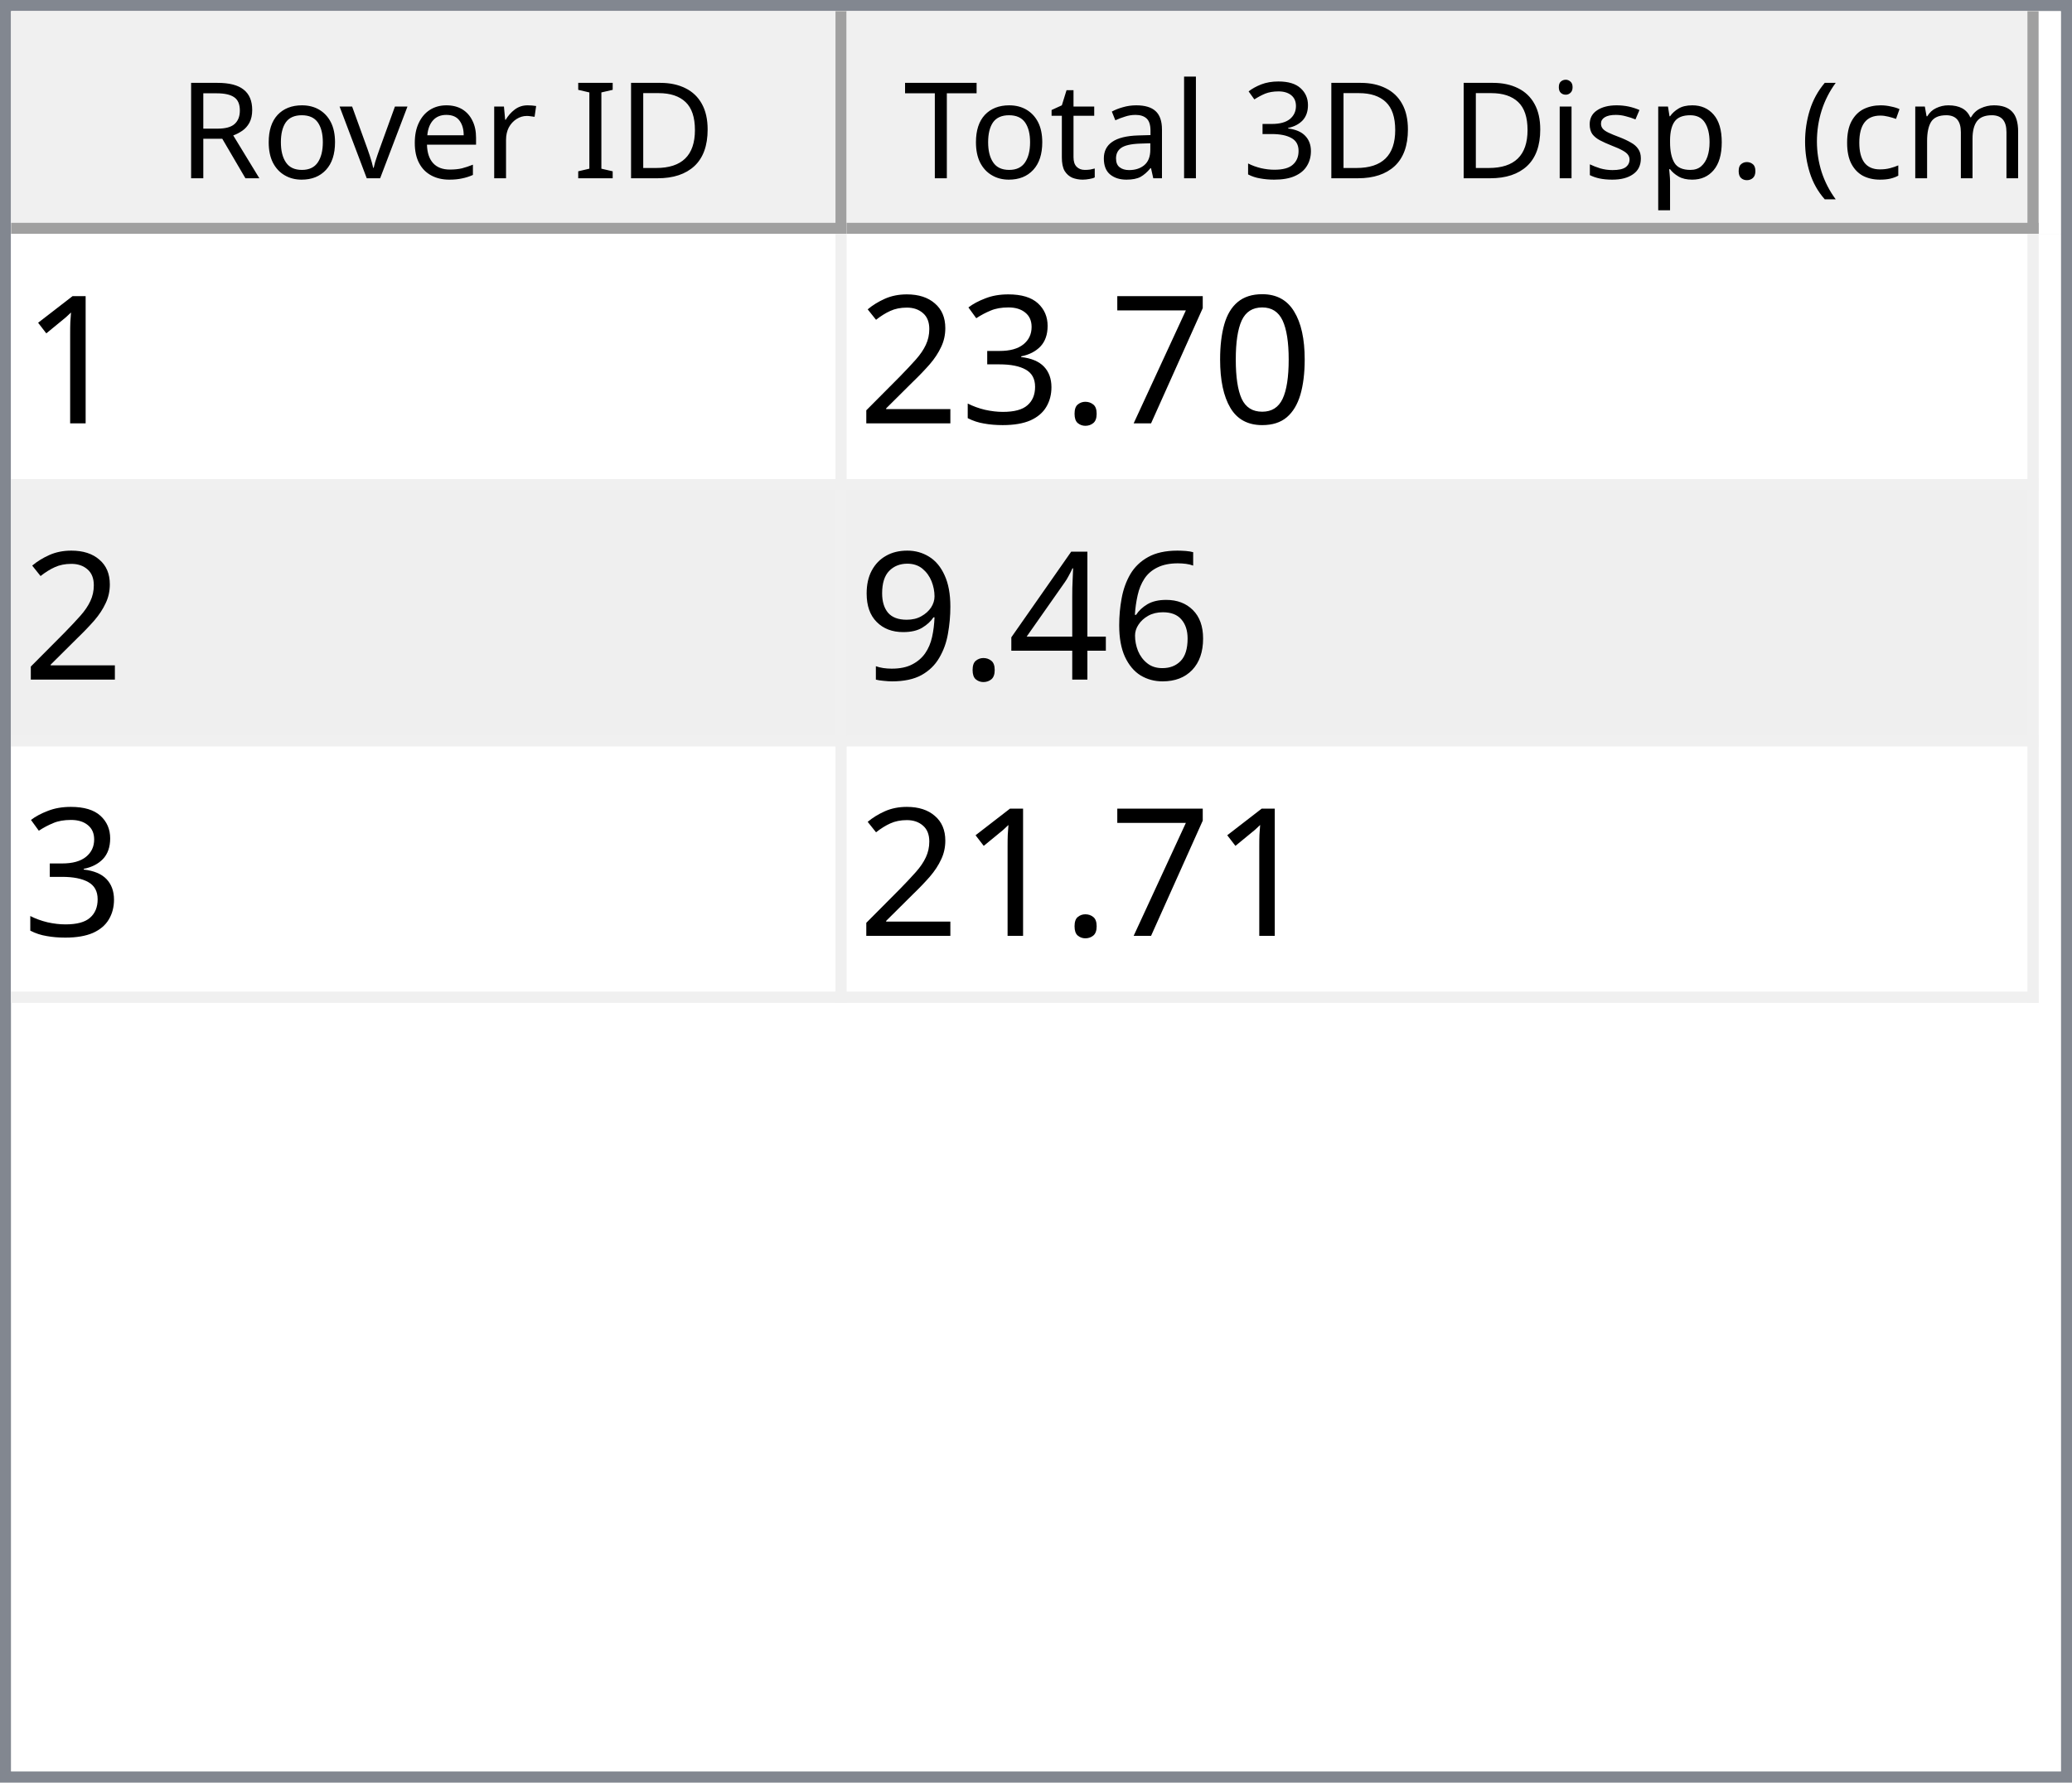
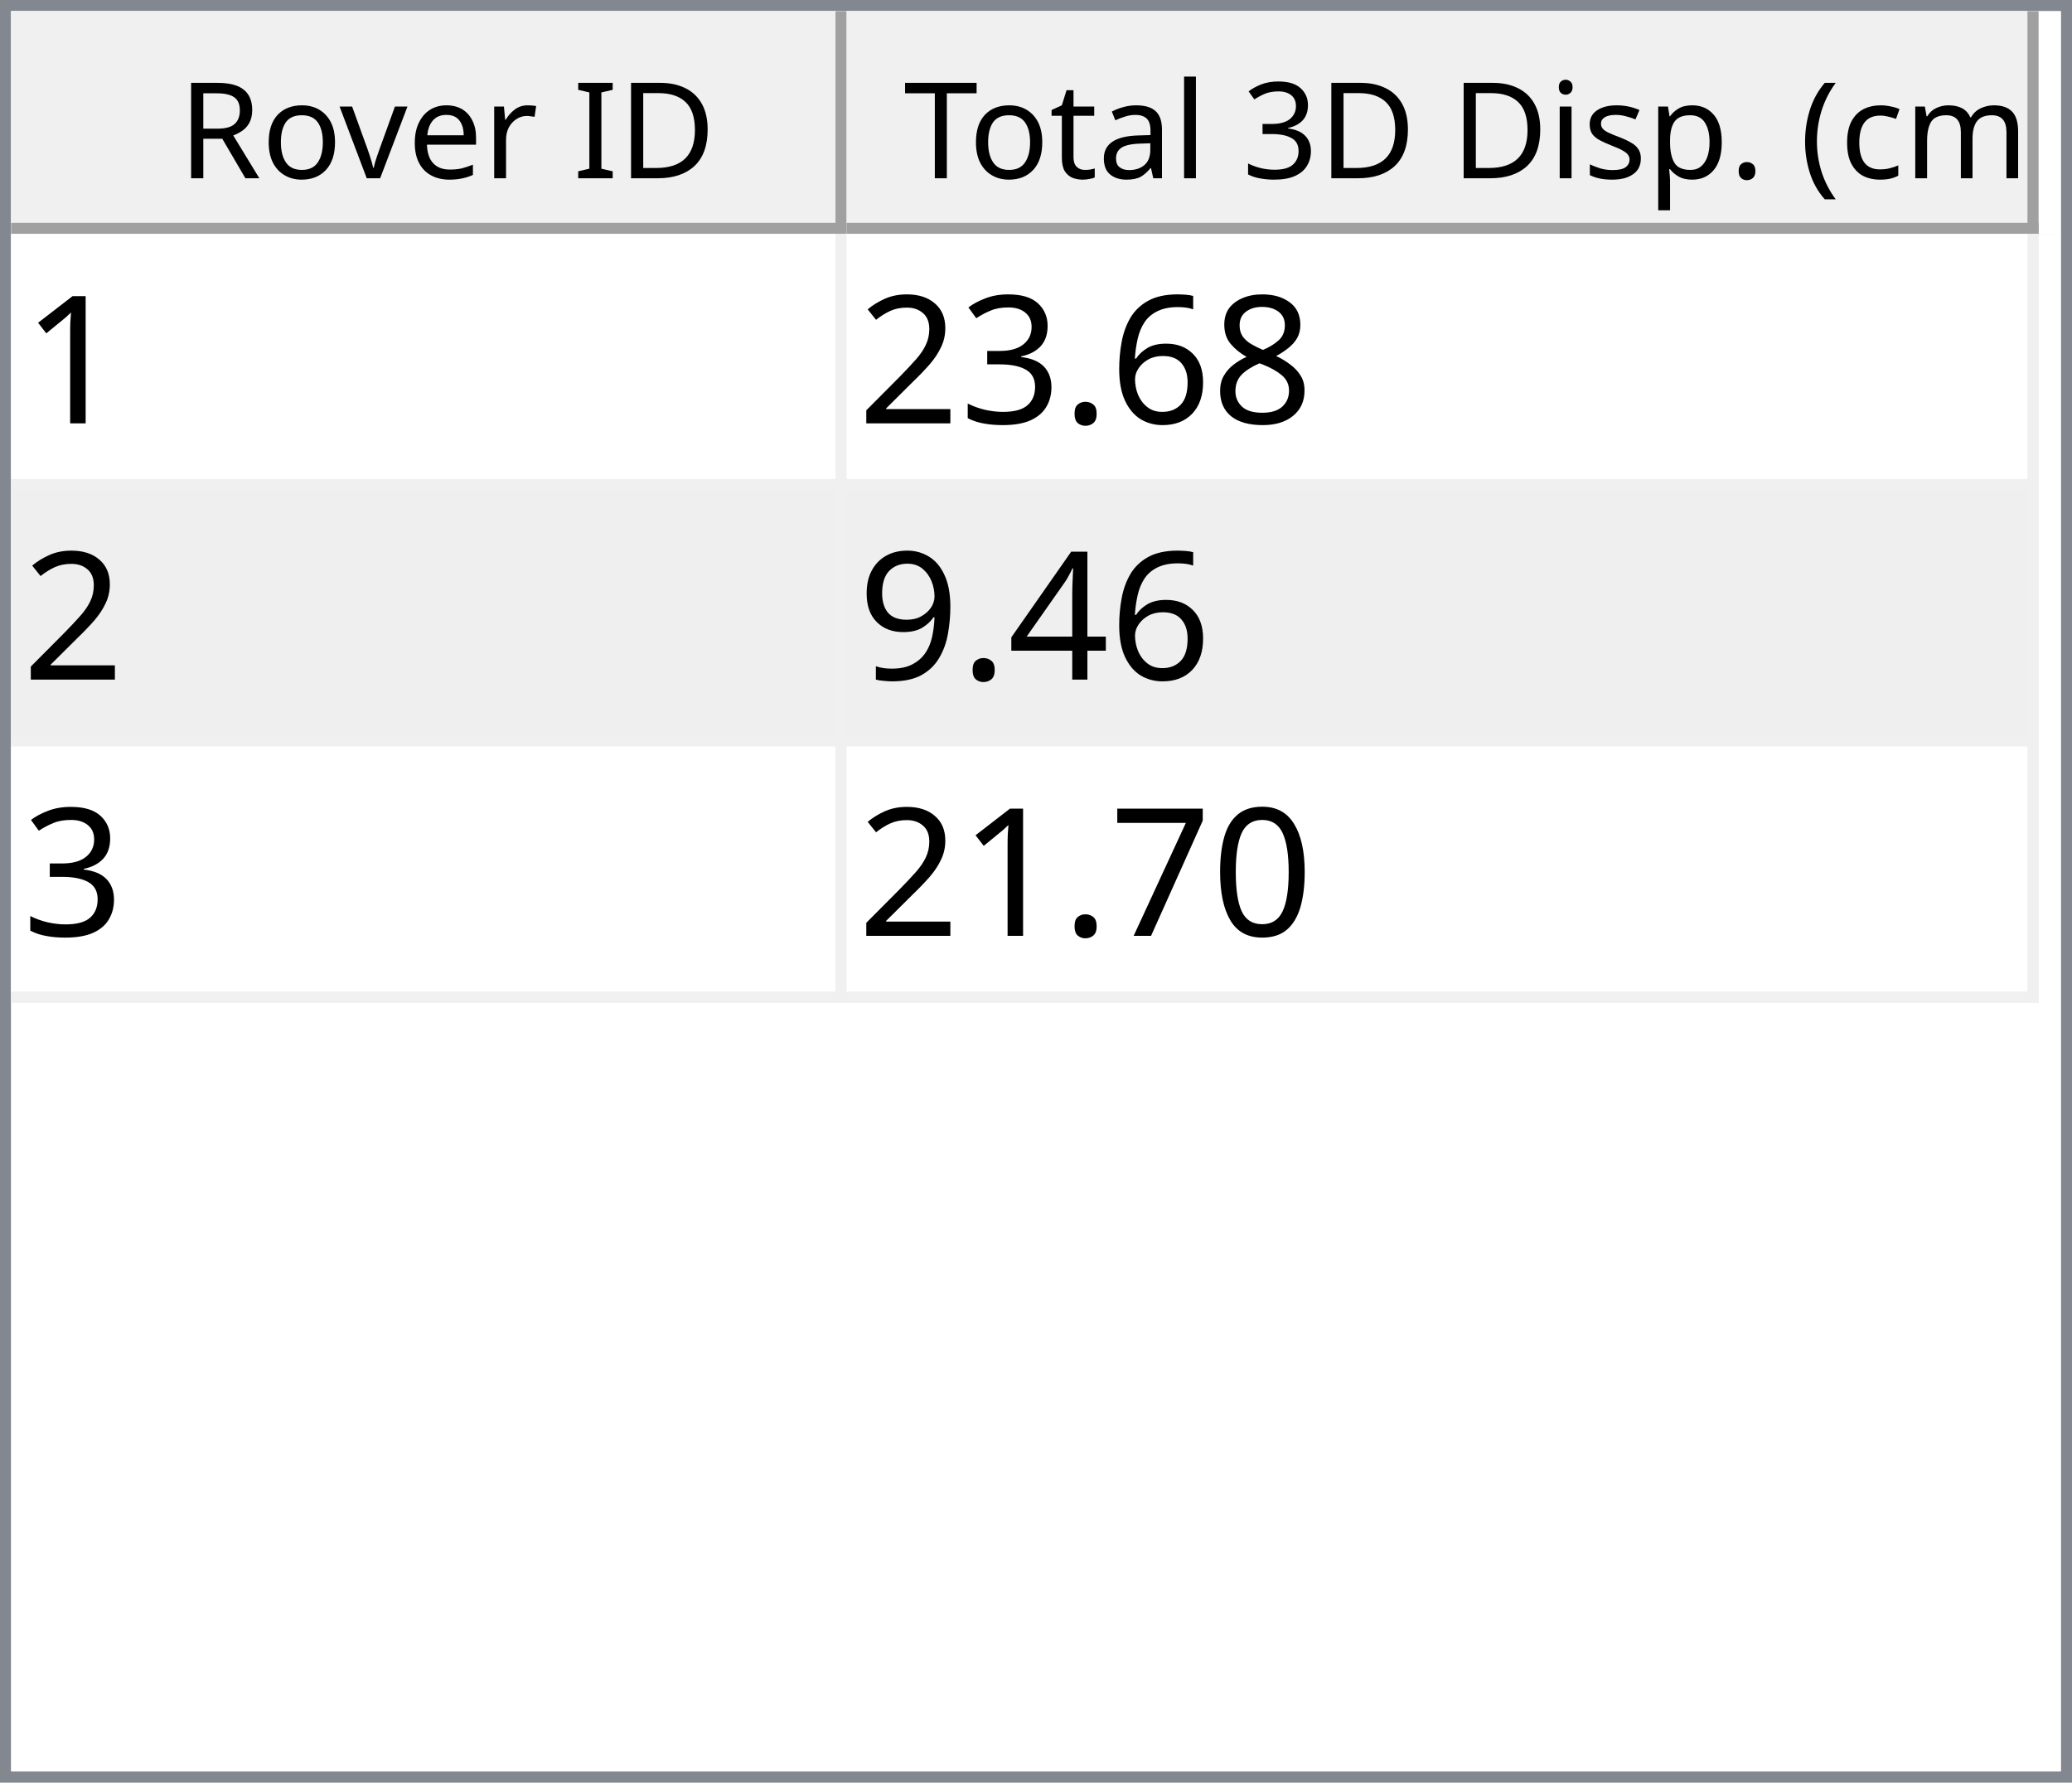
<svg xmlns="http://www.w3.org/2000/svg" style="fill-opacity:1; color-rendering:auto; color-interpolation:auto; text-rendering:auto; stroke:black; stroke-linecap:square; stroke-miterlimit:10; shape-rendering:auto; stroke-opacity:1; fill:black; stroke-dasharray:none; font-weight:normal; stroke-width:1; font-family:'Dialog'; font-style:normal; stroke-linejoin:miter; font-size:12px; stroke-dashoffset:0; image-rendering:auto;" width="186" height="160">
  <defs id="genericDefs" />
  <g>
    <defs id="defs1">
      <clipPath clipPathUnits="userSpaceOnUse" id="clipPath1">
        <path d="M0 0 L186 0 L186 160 L0 160 L0 0 Z" />
      </clipPath>
      <clipPath clipPathUnits="userSpaceOnUse" id="clipPath2">
        <path d="M0 0 L0 160 L186 160 L186 0 Z" />
      </clipPath>
      <clipPath clipPathUnits="userSpaceOnUse" id="clipPath3">
        <path d="M0 0 L0 20 L184 20 L184 0 Z" />
      </clipPath>
      <clipPath clipPathUnits="userSpaceOnUse" id="clipPath4">
        <path d="M0 0 L0 20 L75 20 L75 0 Z" />
      </clipPath>
      <clipPath clipPathUnits="userSpaceOnUse" id="clipPath5">
        <path d="M1 1 L1 19 L74 19 L74 1 Z" />
      </clipPath>
      <clipPath clipPathUnits="userSpaceOnUse" id="clipPath6">
        <path d="M0 0 L0 18 L73 18 L73 0 Z" />
      </clipPath>
      <clipPath clipPathUnits="userSpaceOnUse" id="clipPath7">
        <path d="M-0.5 -0.5 L-0.5 19.5 L74.5 19.5 L74.5 -0.5 Z" />
      </clipPath>
      <clipPath clipPathUnits="userSpaceOnUse" id="clipPath8">
        <path d="M0 0 L0 20 L107 20 L107 0 Z" />
      </clipPath>
      <clipPath clipPathUnits="userSpaceOnUse" id="clipPath9">
        <path d="M1 1 L1 19 L106 19 L106 1 Z" />
      </clipPath>
      <clipPath clipPathUnits="userSpaceOnUse" id="clipPath10">
        <path d="M0 0 L0 18 L105 18 L105 0 Z" />
      </clipPath>
      <clipPath clipPathUnits="userSpaceOnUse" id="clipPath11">
        <path d="M-0.5 -0.5 L-0.5 19.5 L106.5 19.5 L106.5 -0.5 Z" />
      </clipPath>
      <clipPath clipPathUnits="userSpaceOnUse" id="clipPath12">
        <path d="M0 0 L0 138 L184 138 L184 0 Z" />
      </clipPath>
      <clipPath clipPathUnits="userSpaceOnUse" id="clipPath13">
        <path d="M0 0 L0 69 L182 69 L182 0 Z" />
      </clipPath>
      <clipPath clipPathUnits="userSpaceOnUse" id="clipPath14">
        <path d="M-0.5 -0.5 L-0.5 68.5 L181.5 68.5 L181.5 -0.5 Z" />
      </clipPath>
      <clipPath clipPathUnits="userSpaceOnUse" id="clipPath15">
        <path d="M0 0 L0 22 L74 22 L74 0 Z" />
      </clipPath>
      <clipPath clipPathUnits="userSpaceOnUse" id="clipPath16">
        <path d="M0 0 L0 22 L106 22 L106 0 Z" />
      </clipPath>
      <font horiz-adv-x="64.551" id="font1">
        <font-face ascent="107.91" descent="25.098" units-per-em="100" style="font-style:normal; font-family:Segoe UI; font-weight:normal;" />
        <missing-glyph horiz-adv-x="64.551" d="M8.109 0 L8.109 68.266 L56.453 68.266 L56.453 0 L8.109 0 ZM15.328 7.234 L49.219 7.234 L49.219 61.031 L15.328 61.031 L15.328 7.234 Z" />
        <glyph unicode="D" horiz-adv-x="70.117" d="M9.188 0 L9.188 70.016 L28.516 70.016 Q65.531 70.016 65.531 35.891 Q65.531 19.672 55.25 9.836 Q44.969 0 27.734 0 L9.188 0 ZM17.391 62.594 L17.391 7.422 L27.828 7.422 Q41.609 7.422 49.273 14.797 Q56.938 22.172 56.938 35.688 Q56.938 62.594 28.328 62.594 L17.391 62.594 Z" />
        <glyph unicode="I" horiz-adv-x="26.611" d="M17.391 0 L9.188 0 L9.188 70.016 L17.391 70.016 L17.391 0 Z" />
        <glyph unicode=" " horiz-adv-x="27.393" d="" />
        <glyph unicode="r" horiz-adv-x="34.766" d="M34.188 41.891 Q32.078 43.5 28.125 43.5 Q23 43.5 19.555 38.672 Q16.109 33.844 16.109 25.484 L16.109 0 L8.109 0 L8.109 50 L16.109 50 L16.109 39.703 L16.312 39.703 Q18.016 44.969 21.531 47.922 Q25.047 50.875 29.391 50.875 Q32.516 50.875 34.188 50.203 L34.188 41.891 Z" />
        <glyph unicode="e" horiz-adv-x="52.295" d="M48.297 23 L12.984 23 Q13.188 14.656 17.484 10.109 Q21.781 5.562 29.297 5.562 Q37.75 5.562 44.828 11.141 L44.828 3.609 Q38.234 -1.172 27.391 -1.172 Q16.797 -1.172 10.742 5.641 Q4.688 12.453 4.688 24.812 Q4.688 36.469 11.305 43.82 Q17.922 51.172 27.734 51.172 Q37.547 51.172 42.922 44.828 Q48.297 38.484 48.297 27.203 L48.297 23 ZM40.094 29.781 Q40.047 36.719 36.75 40.578 Q33.453 44.438 27.594 44.438 Q21.922 44.438 17.969 40.383 Q14.016 36.328 13.094 29.781 L40.094 29.781 Z" />
        <glyph unicode="v" horiz-adv-x="47.9" d="M47.406 50 L27.484 0 L19.625 0 L0.688 50 L9.469 50 L22.172 13.672 Q23.578 9.672 23.922 6.688 L24.125 6.688 Q24.609 10.453 25.688 13.484 L38.969 50 L47.406 50 Z" />
        <glyph unicode="o" horiz-adv-x="58.594" d="M29 -1.172 Q17.922 -1.172 11.305 5.836 Q4.688 12.844 4.688 24.422 Q4.688 37.016 11.57 44.094 Q18.453 51.172 30.172 51.172 Q41.359 51.172 47.633 44.289 Q53.906 37.406 53.906 25.203 Q53.906 13.234 47.141 6.031 Q40.375 -1.172 29 -1.172 ZM29.594 44.438 Q21.875 44.438 17.383 39.188 Q12.891 33.938 12.891 24.703 Q12.891 15.828 17.43 10.695 Q21.969 5.562 29.594 5.562 Q37.359 5.562 41.531 10.594 Q45.703 15.625 45.703 24.906 Q45.703 34.281 41.531 39.359 Q37.359 44.438 29.594 44.438 Z" />
        <glyph unicode="R" horiz-adv-x="59.814" d="M59.375 0 L49.609 0 L37.891 19.625 Q36.281 22.359 34.766 24.289 Q33.25 26.219 31.664 27.438 Q30.078 28.656 28.25 29.219 Q26.422 29.781 24.125 29.781 L17.391 29.781 L17.391 0 L9.188 0 L9.188 70.016 L30.078 70.016 Q34.672 70.016 38.555 68.867 Q42.438 67.719 45.289 65.375 Q48.141 63.031 49.758 59.547 Q51.375 56.062 51.375 51.375 Q51.375 47.703 50.273 44.656 Q49.172 41.609 47.148 39.211 Q45.125 36.812 42.266 35.133 Q39.406 33.453 35.844 32.516 L35.844 32.328 Q37.594 31.547 38.891 30.547 Q40.188 29.547 41.359 28.18 Q42.531 26.812 43.68 25.078 Q44.828 23.344 46.234 21.047 L59.375 0 ZM17.391 62.594 L17.391 37.203 L28.516 37.203 Q31.594 37.203 34.203 38.133 Q36.812 39.062 38.719 40.797 Q40.625 42.531 41.703 45.047 Q42.781 47.562 42.781 50.688 Q42.781 56.297 39.141 59.445 Q35.5 62.594 28.609 62.594 L17.391 62.594 Z" />
        <glyph unicode=")" horiz-adv-x="30.176" d="M8.297 -15.922 L1.172 -15.922 Q16.406 2.344 16.406 26.812 Q16.406 51.469 1.078 70.016 L8.297 70.016 Q23.531 52.156 23.531 26.703 Q23.531 1.375 8.297 -15.922 Z" />
        <glyph unicode="m" horiz-adv-x="86.133" d="M79.109 0 L71.094 0 L71.094 28.719 Q71.094 37.016 68.531 40.727 Q65.969 44.438 59.906 44.438 Q54.781 44.438 51.195 39.75 Q47.609 35.062 47.609 28.516 L47.609 0 L39.594 0 L39.594 29.688 Q39.594 44.438 28.219 44.438 Q22.953 44.438 19.531 40.016 Q16.109 35.594 16.109 28.516 L16.109 0 L8.109 0 L8.109 50 L16.109 50 L16.109 42.094 L16.312 42.094 Q21.625 51.172 31.844 51.172 Q36.969 51.172 40.773 48.312 Q44.578 45.453 46 40.828 Q51.562 51.172 62.594 51.172 Q79.109 51.172 79.109 30.812 L79.109 0 Z" />
        <glyph unicode="c" horiz-adv-x="46.191" d="M42.188 2.297 Q36.422 -1.172 28.516 -1.172 Q17.828 -1.172 11.258 5.789 Q4.688 12.75 4.688 23.828 Q4.688 36.188 11.766 43.68 Q18.844 51.172 30.672 51.172 Q37.25 51.172 42.281 48.734 L42.281 40.531 Q36.719 44.438 30.375 44.438 Q22.703 44.438 17.797 38.945 Q12.891 33.453 12.891 24.516 Q12.891 15.719 17.508 10.641 Q22.125 5.562 29.891 5.562 Q36.422 5.562 42.188 9.906 L42.188 2.297 Z" />
        <glyph unicode="(" horiz-adv-x="30.176" d="M29.109 -15.922 L21.969 -15.922 Q6.844 1.375 6.844 26.703 Q6.844 52.156 21.969 70.016 L29.203 70.016 Q13.875 51.469 13.875 26.812 Q13.875 2.344 29.109 -15.922 Z" />
        <glyph unicode="." horiz-adv-x="21.68" d="M10.891 -1.078 Q8.641 -1.078 7.055 0.539 Q5.469 2.156 5.469 4.391 Q5.469 6.641 7.055 8.273 Q8.641 9.906 10.891 9.906 Q13.188 9.906 14.797 8.273 Q16.406 6.641 16.406 4.391 Q16.406 2.156 14.797 0.539 Q13.188 -1.078 10.891 -1.078 Z" />
        <glyph unicode="p" horiz-adv-x="58.789" d="M16.312 7.234 L16.109 7.234 L16.109 -23 L8.109 -23 L8.109 50 L16.109 50 L16.109 41.219 L16.312 41.219 Q22.219 51.172 33.594 51.172 Q43.266 51.172 48.688 44.461 Q54.109 37.75 54.109 26.469 Q54.109 13.922 48 6.375 Q41.891 -1.172 31.297 -1.172 Q21.578 -1.172 16.312 7.234 ZM16.109 27.391 L16.109 20.406 Q16.109 14.203 20.141 9.883 Q24.172 5.562 30.375 5.562 Q37.641 5.562 41.773 11.133 Q45.906 16.703 45.906 26.609 Q45.906 34.969 42.047 39.703 Q38.188 44.438 31.594 44.438 Q24.609 44.438 20.359 39.578 Q16.109 34.719 16.109 27.391 Z" />
        <glyph unicode="s" horiz-adv-x="42.432" d="M5.078 1.812 L5.078 10.406 Q11.625 5.562 19.484 5.562 Q30.031 5.562 30.031 12.594 Q30.031 14.594 29.125 15.992 Q28.219 17.391 26.68 18.461 Q25.141 19.531 23.07 20.383 Q21 21.234 18.609 22.172 Q15.281 23.484 12.766 24.828 Q10.25 26.172 8.57 27.859 Q6.891 29.547 6.031 31.695 Q5.172 33.844 5.172 36.719 Q5.172 40.234 6.789 42.945 Q8.406 45.656 11.086 47.484 Q13.766 49.312 17.211 50.242 Q20.656 51.172 24.312 51.172 Q30.812 51.172 35.938 48.922 L35.938 40.828 Q30.422 44.438 23.25 44.438 Q21 44.438 19.195 43.922 Q17.391 43.406 16.094 42.477 Q14.797 41.547 14.086 40.258 Q13.375 38.969 13.375 37.406 Q13.375 35.453 14.086 34.133 Q14.797 32.812 16.164 31.789 Q17.531 30.766 19.484 29.938 Q21.438 29.109 23.922 28.125 Q27.25 26.859 29.883 25.516 Q32.516 24.172 34.375 22.484 Q36.234 20.797 37.234 18.602 Q38.234 16.406 38.234 13.375 Q38.234 9.672 36.602 6.938 Q34.969 4.203 32.234 2.398 Q29.5 0.594 25.93 -0.289 Q22.359 -1.172 18.453 -1.172 Q10.75 -1.172 5.078 1.812 Z" />
        <glyph unicode="i" horiz-adv-x="24.219" d="M12.203 62.703 Q10.062 62.703 8.547 64.164 Q7.031 65.625 7.031 67.875 Q7.031 70.125 8.547 71.609 Q10.062 73.094 12.203 73.094 Q14.406 73.094 15.945 71.609 Q17.484 70.125 17.484 67.875 Q17.484 65.719 15.945 64.211 Q14.406 62.703 12.203 62.703 ZM16.109 0 L8.109 0 L8.109 50 L16.109 50 L16.109 0 Z" />
        <glyph unicode="3" horiz-adv-x="53.906" d="M46.531 19.828 Q46.531 15.094 44.75 11.211 Q42.969 7.328 39.719 4.57 Q36.469 1.812 31.93 0.297 Q27.391 -1.219 21.922 -1.219 Q11.922 -1.219 6 2.594 L6 11.188 Q13.094 5.609 22.219 5.609 Q25.875 5.609 28.828 6.539 Q31.781 7.469 33.906 9.227 Q36.031 10.984 37.18 13.477 Q38.328 15.969 38.328 19.094 Q38.328 32.812 18.797 32.812 L12.984 32.812 L12.984 39.594 L18.5 39.594 Q35.797 39.594 35.797 52.484 Q35.797 64.406 22.609 64.406 Q15.188 64.406 8.688 59.422 L8.688 67.188 Q15.375 71.188 24.609 71.188 Q29 71.188 32.57 69.969 Q36.141 68.75 38.68 66.555 Q41.219 64.359 42.609 61.281 Q44 58.203 44 54.5 Q44 40.672 30.031 36.719 L30.031 36.531 Q33.594 36.141 36.625 34.797 Q39.656 33.453 41.852 31.305 Q44.047 29.156 45.289 26.25 Q46.531 23.344 46.531 19.828 Z" />
        <glyph unicode="l" horiz-adv-x="24.219" d="M16.109 0 L8.109 0 L8.109 74.031 L16.109 74.031 L16.109 0 Z" />
        <glyph unicode="a" horiz-adv-x="50.879" d="M43.891 0 L35.891 0 L35.891 7.812 L35.688 7.812 Q30.469 -1.172 20.312 -1.172 Q12.844 -1.172 8.617 2.781 Q4.391 6.734 4.391 13.281 Q4.391 27.297 20.906 29.594 L35.891 31.688 Q35.891 44.438 25.594 44.438 Q16.547 44.438 9.281 38.281 L9.281 46.484 Q16.656 51.172 26.266 51.172 Q43.891 51.172 43.891 32.516 L43.891 0 ZM35.891 25.297 L23.828 23.641 Q18.266 22.859 15.43 20.875 Q12.594 18.891 12.594 13.875 Q12.594 10.203 15.211 7.883 Q17.828 5.562 22.172 5.562 Q28.125 5.562 32.008 9.742 Q35.891 13.922 35.891 20.312 L35.891 25.297 Z" />
        <glyph unicode="t" horiz-adv-x="33.887" d="M31.297 0.484 Q28.469 -1.078 23.828 -1.078 Q10.688 -1.078 10.688 13.578 L10.688 43.172 L2.094 43.172 L2.094 50 L10.688 50 L10.688 62.203 L18.703 64.797 L18.703 50 L31.297 50 L31.297 43.172 L18.703 43.172 L18.703 14.984 Q18.703 9.969 20.414 7.82 Q22.125 5.672 26.078 5.672 Q29.109 5.672 31.297 7.328 L31.297 0.484 Z" />
        <glyph unicode="T" horiz-adv-x="52.393" d="M50.594 62.594 L30.375 62.594 L30.375 0 L22.172 0 L22.172 62.594 L2 62.594 L2 70.016 L50.594 70.016 L50.594 62.594 Z" />
      </font>
      <font horiz-adv-x="75.0" id="font2">
        <font-face ascent="100.537" descent="21.973" units-per-em="100" style="font-style:normal; font-family:sans-serif; font-weight:normal;" />
        <missing-glyph horiz-adv-x="75.0" d="M12.5 0 L12.5 62.5 L62.5 62.5 L62.5 0 L12.5 0 ZM14.062 1.562 L60.938 1.562 L60.938 60.938 L14.062 60.938 L14.062 1.562 Z" />
        <glyph unicode="1" horiz-adv-x="55.615" d="M37.25 0 L28.469 0 L28.469 56 Q25.297 52.984 20.141 49.953 Q14.984 46.922 10.891 45.406 L10.891 53.906 Q18.266 57.375 23.781 62.305 Q29.297 67.234 31.594 71.875 L37.25 71.875 L37.25 0 Z" />
-         <glyph unicode="0" horiz-adv-x="55.615" d="M4.156 35.297 Q4.156 48 6.766 55.742 Q9.375 63.484 14.523 67.68 Q19.672 71.875 27.484 71.875 Q33.25 71.875 37.594 69.555 Q41.938 67.234 44.773 62.867 Q47.609 58.5 49.219 52.227 Q50.828 45.953 50.828 35.297 Q50.828 22.703 48.242 14.969 Q45.656 7.234 40.508 3.008 Q35.359 -1.219 27.484 -1.219 Q17.141 -1.219 11.234 6.203 Q4.156 15.141 4.156 35.297 ZM13.188 35.297 Q13.188 17.672 17.312 11.836 Q21.438 6 27.484 6 Q33.547 6 37.672 11.859 Q41.797 17.719 41.797 35.297 Q41.797 52.984 37.672 58.789 Q33.547 64.594 27.391 64.594 Q21.344 64.594 17.719 59.469 Q13.188 52.938 13.188 35.297 Z" />
-         <glyph unicode="7" horiz-adv-x="55.615" d="M4.734 62.203 L4.734 70.656 L51.078 70.656 L51.078 63.812 Q44.234 56.547 37.523 44.484 Q30.812 32.422 27.156 19.672 Q24.516 10.688 23.781 0 L14.75 0 Q14.891 8.453 18.062 20.414 Q21.234 32.375 27.172 43.484 Q33.109 54.594 39.797 62.203 L4.734 62.203 Z" />
+         <glyph unicode="8" horiz-adv-x="55.615" d="M17.672 38.812 Q12.203 40.828 9.57 44.539 Q6.938 48.25 6.938 53.422 Q6.938 61.234 12.555 66.555 Q18.172 71.875 27.484 71.875 Q36.859 71.875 42.578 66.43 Q48.297 60.984 48.297 53.172 Q48.297 48.188 45.68 44.508 Q43.062 40.828 37.75 38.812 Q44.344 36.672 47.781 31.883 Q51.219 27.094 51.219 20.453 Q51.219 11.281 44.727 5.031 Q38.234 -1.219 27.641 -1.219 Q17.047 -1.219 10.547 5.055 Q4.047 11.328 4.047 20.703 Q4.047 27.688 7.594 32.398 Q11.141 37.109 17.672 38.812 ZM15.922 53.719 Q15.922 48.641 19.195 45.414 Q22.469 42.188 27.688 42.188 Q32.766 42.188 36.016 45.383 Q39.266 48.578 39.266 53.219 Q39.266 58.062 35.914 61.359 Q32.562 64.656 27.594 64.656 Q22.562 64.656 19.242 61.43 Q15.922 58.203 15.922 53.719 ZM13.094 20.656 Q13.094 16.891 14.875 13.375 Q16.656 9.859 20.172 7.93 Q23.688 6 27.734 6 Q34.031 6 38.133 10.055 Q42.234 14.109 42.234 20.359 Q42.234 26.703 38.016 30.859 Q33.797 35.016 27.438 35.016 Q21.234 35.016 17.164 30.914 Q13.094 26.812 13.094 20.656 Z" />
+         <glyph unicode="6" horiz-adv-x="55.615" d="M49.75 54.047 L41.016 53.375 Q39.844 58.547 37.703 60.891 Q34.125 64.656 28.906 64.656 Q24.703 64.656 21.531 62.312 Q17.391 59.281 14.992 53.469 Q12.594 47.656 12.5 36.922 Q15.672 41.75 20.266 44.094 Q24.859 46.438 29.891 46.438 Q38.672 46.438 44.852 39.969 Q51.031 33.5 51.031 23.25 Q51.031 16.5 48.125 10.719 Q45.219 4.938 40.141 1.859 Q35.062 -1.219 28.609 -1.219 Q17.625 -1.219 10.695 6.859 Q3.766 14.938 3.766 33.5 Q3.766 54.25 11.422 63.672 Q18.109 71.875 29.438 71.875 Q37.891 71.875 43.289 67.141 Q48.688 62.406 49.75 54.047 ZM13.875 23.188 Q13.875 18.656 15.797 14.508 Q17.719 10.359 21.188 8.18 Q24.656 6 28.469 6 Q34.031 6 38.039 10.492 Q42.047 14.984 42.047 22.703 Q42.047 30.125 38.086 34.398 Q34.125 38.672 28.125 38.672 Q22.172 38.672 18.023 34.398 Q13.875 30.125 13.875 23.188 Z" />
        <glyph unicode="." horiz-adv-x="27.783" d="M9.078 0 L9.078 10.016 L19.094 10.016 L19.094 0 L9.078 0 Z" />
        <glyph unicode="3" horiz-adv-x="55.615" d="M4.203 18.891 L12.984 20.062 Q14.5 12.594 18.141 9.297 Q21.781 6 27 6 Q33.203 6 37.477 10.297 Q41.75 14.594 41.75 20.953 Q41.75 27 37.797 30.93 Q33.844 34.859 27.734 34.859 Q25.25 34.859 21.531 33.891 L22.516 41.609 Q23.391 41.5 23.922 41.5 Q29.547 41.5 34.039 44.43 Q38.531 47.359 38.531 53.469 Q38.531 58.297 35.258 61.477 Q31.984 64.656 26.812 64.656 Q21.688 64.656 18.266 61.43 Q14.844 58.203 13.875 51.766 L5.078 53.328 Q6.688 62.156 12.398 67.016 Q18.109 71.875 26.609 71.875 Q32.469 71.875 37.398 69.359 Q42.328 66.844 44.945 62.5 Q47.562 58.156 47.562 53.266 Q47.562 48.641 45.07 44.828 Q42.578 41.016 37.703 38.766 Q44.047 37.312 47.562 32.695 Q51.078 28.078 51.078 21.141 Q51.078 11.766 44.242 5.25 Q37.406 -1.266 26.953 -1.266 Q17.531 -1.266 11.305 4.352 Q5.078 9.969 4.203 18.891 Z" />
        <glyph unicode="2" horiz-adv-x="55.615" d="M50.344 8.453 L50.344 0 L3.031 0 Q2.938 3.172 4.047 6.109 Q5.859 10.938 9.836 15.625 Q13.812 20.312 21.344 26.469 Q33.016 36.031 37.117 41.625 Q41.219 47.219 41.219 52.203 Q41.219 57.422 37.477 61.008 Q33.734 64.594 27.734 64.594 Q21.391 64.594 17.578 60.789 Q13.766 56.984 13.719 50.25 L4.688 51.172 Q5.609 61.281 11.664 66.578 Q17.719 71.875 27.938 71.875 Q38.234 71.875 44.242 66.164 Q50.25 60.453 50.25 52 Q50.25 47.703 48.492 43.555 Q46.734 39.406 42.656 34.812 Q38.578 30.219 29.109 22.219 Q21.188 15.578 18.945 13.211 Q16.703 10.844 15.234 8.453 L50.344 8.453 Z" />
-         <glyph unicode="6" horiz-adv-x="55.615" d="M49.75 54.047 L41.016 53.375 Q39.844 58.547 37.703 60.891 Q34.125 64.656 28.906 64.656 Q24.703 64.656 21.531 62.312 Q17.391 59.281 14.992 53.469 Q12.594 47.656 12.5 36.922 Q15.672 41.75 20.266 44.094 Q24.859 46.438 29.891 46.438 Q38.672 46.438 44.852 39.969 Q51.031 33.5 51.031 23.25 Q51.031 16.5 48.125 10.719 Q45.219 4.938 40.141 1.859 Q35.062 -1.219 28.609 -1.219 Q17.625 -1.219 10.695 6.859 Q3.766 14.938 3.766 33.5 Q3.766 54.25 11.422 63.672 Q18.109 71.875 29.438 71.875 Q37.891 71.875 43.289 67.141 Q48.688 62.406 49.75 54.047 ZM13.875 23.188 Q13.875 18.656 15.797 14.508 Q17.719 10.359 21.188 8.18 Q24.656 6 28.469 6 Q34.031 6 38.039 10.492 Q42.047 14.984 42.047 22.703 Q42.047 30.125 38.086 34.398 Q34.125 38.672 28.125 38.672 Q22.172 38.672 18.023 34.398 Q13.875 30.125 13.875 23.188 Z" />
        <glyph unicode="4" horiz-adv-x="55.615" d="M32.328 0 L32.328 17.141 L1.266 17.141 L1.266 25.203 L33.938 71.578 L41.109 71.578 L41.109 25.203 L50.781 25.203 L50.781 17.141 L41.109 17.141 L41.109 0 L32.328 0 ZM32.328 25.203 L32.328 57.469 L9.906 25.203 L32.328 25.203 Z" />
        <glyph unicode="9" horiz-adv-x="55.615" d="M5.469 16.547 L13.922 17.328 Q14.984 11.375 18.016 8.688 Q21.047 6 25.781 6 Q29.828 6 32.883 7.859 Q35.938 9.719 37.891 12.82 Q39.844 15.922 41.164 21.195 Q42.484 26.469 42.484 31.938 Q42.484 32.516 42.438 33.688 Q39.797 29.5 35.234 26.883 Q30.672 24.266 25.344 24.266 Q16.453 24.266 10.305 30.711 Q4.156 37.156 4.156 47.703 Q4.156 58.594 10.578 65.234 Q17 71.875 26.656 71.875 Q33.641 71.875 39.43 68.117 Q45.219 64.359 48.219 57.398 Q51.219 50.438 51.219 37.25 Q51.219 23.531 48.242 15.406 Q45.266 7.281 39.383 3.031 Q33.5 -1.219 25.594 -1.219 Q17.188 -1.219 11.867 3.445 Q6.547 8.109 5.469 16.547 ZM41.453 48.141 Q41.453 55.719 37.43 60.156 Q33.406 64.594 27.734 64.594 Q21.875 64.594 17.531 59.812 Q13.188 55.031 13.188 47.406 Q13.188 40.578 17.312 36.305 Q21.438 32.031 27.484 32.031 Q33.594 32.031 37.523 36.305 Q41.453 40.578 41.453 48.141 Z" />
+         <glyph unicode="0" horiz-adv-x="55.615" d="M4.156 35.297 Q4.156 48 6.766 55.742 Q9.375 63.484 14.523 67.68 Q19.672 71.875 27.484 71.875 Q33.25 71.875 37.594 69.555 Q41.938 67.234 44.773 62.867 Q47.609 58.5 49.219 52.227 Q50.828 45.953 50.828 35.297 Q50.828 22.703 48.242 14.969 Q45.656 7.234 40.508 3.008 Q35.359 -1.219 27.484 -1.219 Q17.141 -1.219 11.234 6.203 Q4.156 15.141 4.156 35.297 ZM13.188 35.297 Q13.188 17.672 17.312 11.836 Q21.438 6 27.484 6 Q33.547 6 37.672 11.859 Q41.797 17.719 41.797 35.297 Q41.797 52.984 37.672 58.789 Q33.547 64.594 27.391 64.594 Q21.344 64.594 17.719 59.469 Q13.188 52.938 13.188 35.297 Z" />
+         <glyph unicode="7" horiz-adv-x="55.615" d="M4.734 62.203 L4.734 70.656 L51.078 70.656 L51.078 63.812 Q44.234 56.547 37.523 44.484 Q30.812 32.422 27.156 19.672 Q24.516 10.688 23.781 0 L14.75 0 Q14.891 8.453 18.062 20.414 Q21.234 32.375 27.172 43.484 Q33.109 54.594 39.797 62.203 L4.734 62.203 Z" />
      </font>
    </defs>
    <g style="fill:white; stroke:white;">
      <rect x="0" y="0" width="186" style="clip-path:url(#clipPath1); stroke:none;" height="160" />
    </g>
    <g style="fill:white; text-rendering:optimizeSpeed; color-rendering:optimizeSpeed; image-rendering:optimizeSpeed; shape-rendering:crispEdges; stroke:white; color-interpolation:sRGB;">
      <rect x="0" width="186" height="160" y="0" style="stroke:none;" />
      <path style="stroke:none;" d="M0 160 L186 160 L186 0 L0 0 Z" />
    </g>
    <g style="fill:rgb(240,240,240); font-family:'Segoe UI'; stroke:rgb(240,240,240);">
      <rect x="0" y="0" width="186" style="clip-path:url(#clipPath2); stroke:none;" height="160" />
    </g>
    <g style="fill:rgb(130,135,144); font-family:'Segoe UI'; stroke:rgb(130,135,144);">
      <path d="M0 0 L186 0 L186 160 L0 160 L0 0 ZM1 1 L185 1 L185 159 L1 159 L1 1 Z" style="fill-rule:evenodd; clip-path:url(#clipPath2); stroke:none;" />
    </g>
    <g style="fill:white; font-family:'Segoe UI'; stroke:white;" transform="translate(1,1)">
      <rect x="0" y="0" width="184" style="clip-path:url(#clipPath3); stroke:none;" height="20" />
    </g>
    <g style="fill:rgb(240,240,240); font-family:'Segoe UI'; stroke:rgb(240,240,240);" transform="translate(1,1)">
      <rect x="0" y="0" width="75" style="clip-path:url(#clipPath4); stroke:none;" height="20" />
    </g>
    <g style="font-family:'Segoe UI';" transform="translate(2,2)">
      <text x="14" xml:space="preserve" y="14" style="clip-path:url(#clipPath6); stroke:none;">Rover ID</text>
    </g>
    <g style="fill:rgb(160,160,160); font-family:'Segoe UI'; stroke:rgb(160,160,160); stroke-linejoin:bevel;" transform="translate(1.5,1.5)">
      <line x1="74" x2="74" y1="0" style="fill:none; clip-path:url(#clipPath7);" y2="19" />
    </g>
    <g style="fill:rgb(160,160,160); font-family:'Segoe UI'; stroke:rgb(160,160,160); stroke-linejoin:bevel;" transform="matrix(1,0,0,1,1,1) translate(0.5,0.5)">
      <line x1="0" x2="74" y1="19" style="fill:none; clip-path:url(#clipPath7);" y2="19" />
    </g>
    <g style="fill:rgb(240,240,240); font-family:'Segoe UI'; stroke:rgb(240,240,240);" transform="translate(76,1)">
      <rect x="0" y="0" width="107" style="clip-path:url(#clipPath8); stroke:none;" height="20" />
    </g>
    <g style="font-family:'Segoe UI';" transform="translate(77,2)">
      <text x="1" xml:space="preserve" y="14" style="clip-path:url(#clipPath10); stroke:none;"> Total 3D Disp. (cm)</text>
    </g>
    <g style="fill:rgb(160,160,160); font-family:'Segoe UI'; stroke:rgb(160,160,160); stroke-linejoin:bevel;" transform="translate(76.5,1.5)">
      <line x1="106" x2="106" y1="0" style="fill:none; clip-path:url(#clipPath11);" y2="19" />
    </g>
    <g style="fill:rgb(160,160,160); font-family:'Segoe UI'; stroke:rgb(160,160,160); stroke-linejoin:bevel;" transform="matrix(1,0,0,1,76,1) translate(0.5,0.5)">
      <line x1="0" x2="106" y1="19" style="fill:none; clip-path:url(#clipPath11);" y2="19" />
    </g>
    <g style="fill:white; font-family:'Segoe UI'; stroke:white;" transform="translate(1,21)">
      <rect x="0" y="0" width="184" style="clip-path:url(#clipPath12); stroke:none;" height="138" />
    </g>
    <g style="fill:rgb(240,240,240); font-size:16px; font-family:sans-serif; stroke:rgb(240,240,240);" transform="translate(1,21)">
      <rect x="0" y="0" width="182" style="clip-path:url(#clipPath13); stroke:none;" height="69" />
      <line transform="translate(0.5,0.5)" x1="0" x2="181" y1="22" style="clip-path:url(#clipPath14); fill:none; stroke-linejoin:bevel;" y2="22" />
    </g>
    <g transform="matrix(1,0,0,1,1,21) translate(0.5,0.5)" style="fill:rgb(240,240,240); font-size:16px; font-family:sans-serif; stroke:rgb(240,240,240); stroke-linejoin:bevel;">
      <line x1="0" x2="181" y1="45" style="fill:none; clip-path:url(#clipPath14);" y2="45" />
    </g>
    <g transform="matrix(1,0,0,1,1,21) translate(0.5,0.5)" style="fill:rgb(240,240,240); font-size:16px; font-family:sans-serif; stroke:rgb(240,240,240); stroke-linejoin:bevel;">
      <line x1="0" x2="181" y1="68" style="fill:none; clip-path:url(#clipPath14);" y2="68" />
    </g>
    <g transform="matrix(1,0,0,1,1,21) translate(0.5,0.5)" style="fill:rgb(240,240,240); font-size:16px; font-family:sans-serif; stroke:rgb(240,240,240); stroke-linejoin:bevel;">
      <line x1="74" x2="74" y1="0" style="fill:none; clip-path:url(#clipPath14);" y2="68" />
    </g>
    <g transform="matrix(1,0,0,1,1,21) translate(0.5,0.5)" style="fill:rgb(240,240,240); font-size:16px; font-family:sans-serif; stroke:rgb(240,240,240); stroke-linejoin:bevel;">
      <line x1="181" x2="181" y1="0" style="fill:none; clip-path:url(#clipPath14);" y2="68" />
    </g>
    <g style="fill:white; font-size:16px; font-family:sans-serif; stroke:white;" transform="matrix(1,0,0,1,1,21)">
      <rect x="0" y="0" width="74" style="clip-path:url(#clipPath15); stroke:none;" height="22" />
      <text x="1" y="17" style="fill:black; clip-path:url(#clipPath15); stroke:none;" xml:space="preserve">1</text>
    </g>
    <g style="fill:white; font-size:16px; font-family:sans-serif; stroke:white;" transform="matrix(1,0,0,1,1,21) translate(75,0)">
      <rect x="0" y="0" width="106" style="clip-path:url(#clipPath16); stroke:none;" height="22" />
-       <text x="1" y="17" style="fill:black; clip-path:url(#clipPath16); stroke:none;" xml:space="preserve">23.70</text>
+       <text x="1" y="17" style="fill:black; clip-path:url(#clipPath16); stroke:none;" xml:space="preserve">23.68</text>
    </g>
    <g style="fill:rgb(239,239,239); font-size:16px; font-family:sans-serif; stroke:rgb(239,239,239);" transform="matrix(1,0,0,1,1,21) translate(0,23)">
      <rect x="0" y="0" width="74" style="clip-path:url(#clipPath15); stroke:none;" height="22" />
      <text x="1" y="17" style="fill:black; clip-path:url(#clipPath15); stroke:none;" xml:space="preserve">2</text>
    </g>
    <g style="fill:rgb(239,239,239); font-size:16px; font-family:sans-serif; stroke:rgb(239,239,239);" transform="matrix(1,0,0,1,1,21) translate(75,23)">
      <rect x="0" y="0" width="106" style="clip-path:url(#clipPath16); stroke:none;" height="22" />
      <text x="1" y="17" style="fill:black; clip-path:url(#clipPath16); stroke:none;" xml:space="preserve">9.46</text>
    </g>
    <g style="fill:white; font-size:16px; font-family:sans-serif; stroke:white;" transform="matrix(1,0,0,1,1,21) translate(0,46)">
      <rect x="0" y="0" width="74" style="clip-path:url(#clipPath15); stroke:none;" height="22" />
      <text x="1" y="17" style="fill:black; clip-path:url(#clipPath15); stroke:none;" xml:space="preserve">3</text>
    </g>
    <g style="fill:white; font-size:16px; font-family:sans-serif; stroke:white;" transform="matrix(1,0,0,1,1,21) translate(75,46)">
      <rect x="0" y="0" width="106" style="clip-path:url(#clipPath16); stroke:none;" height="22" />
-       <text x="1" y="17" style="fill:black; clip-path:url(#clipPath16); stroke:none;" xml:space="preserve">21.71</text>
+       <text x="1" y="17" style="fill:black; clip-path:url(#clipPath16); stroke:none;" xml:space="preserve">21.70</text>
    </g>
  </g>
</svg>
